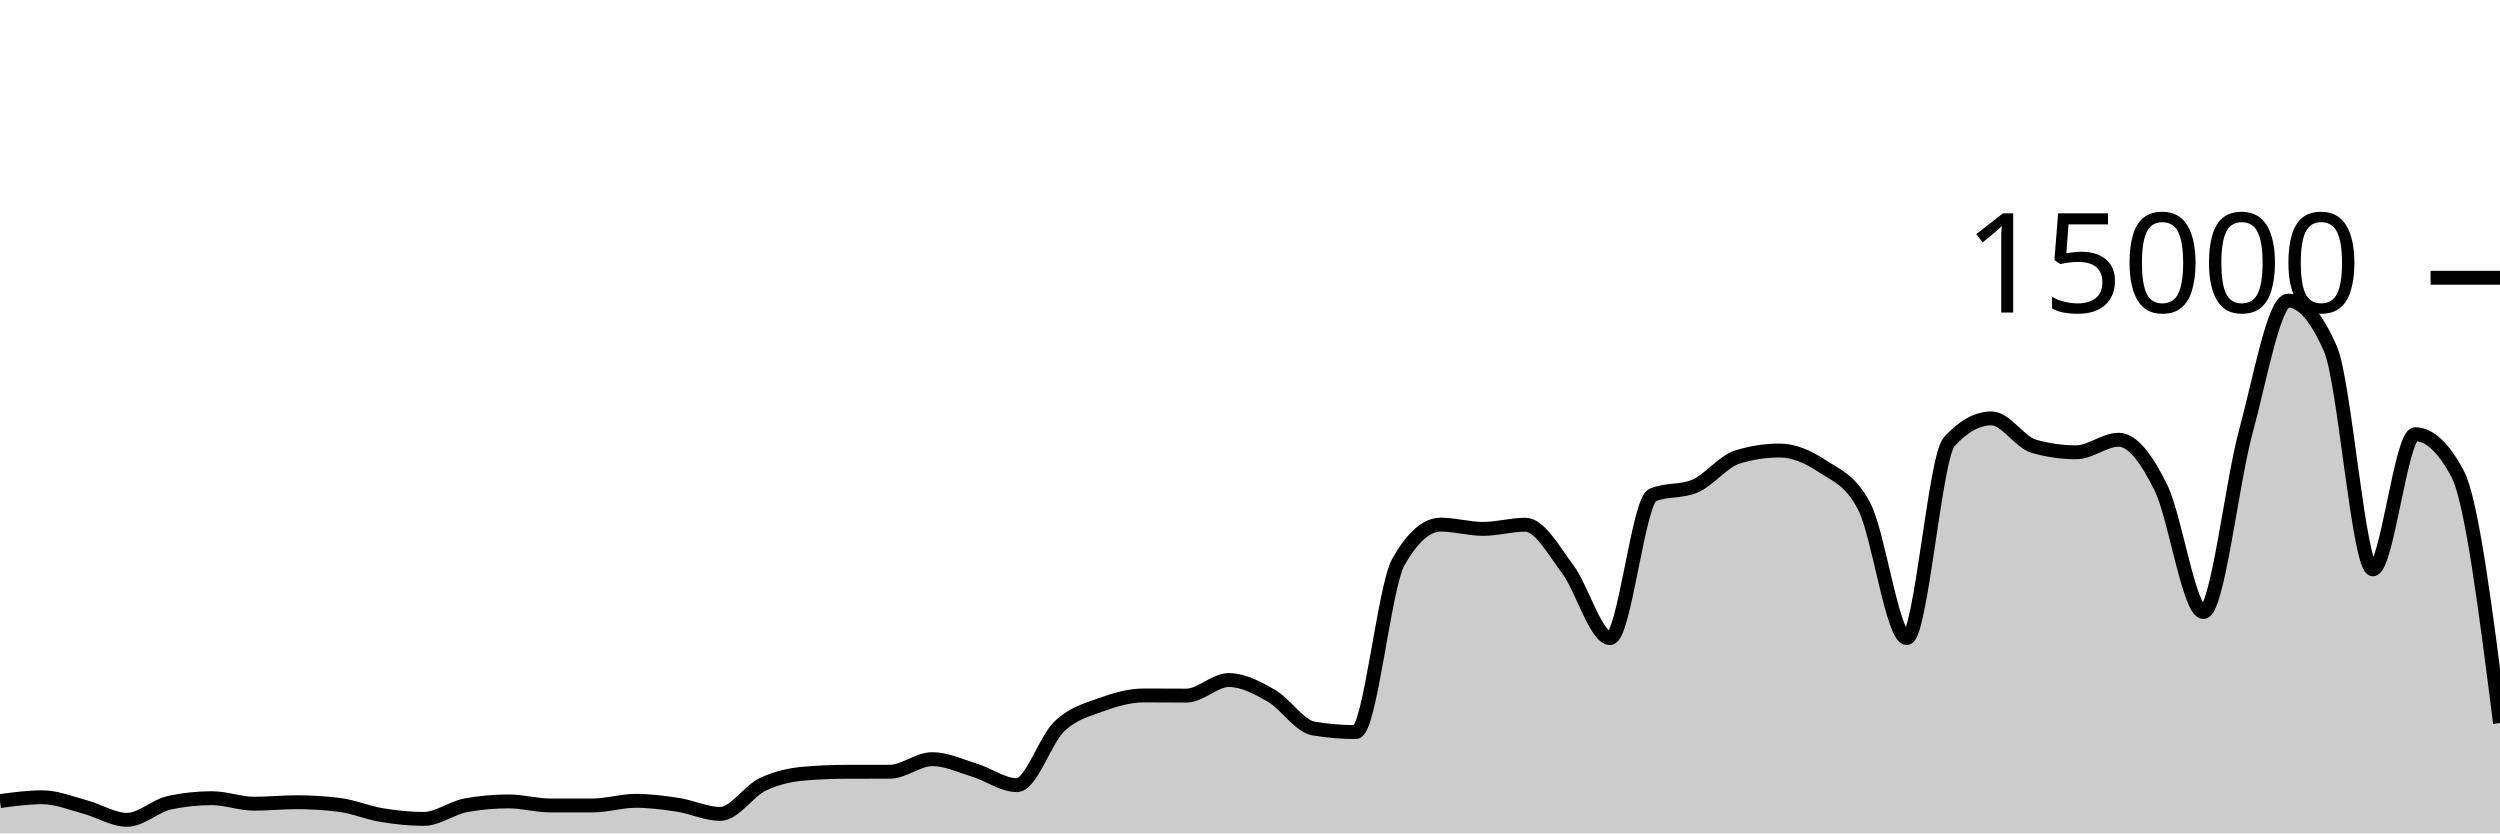
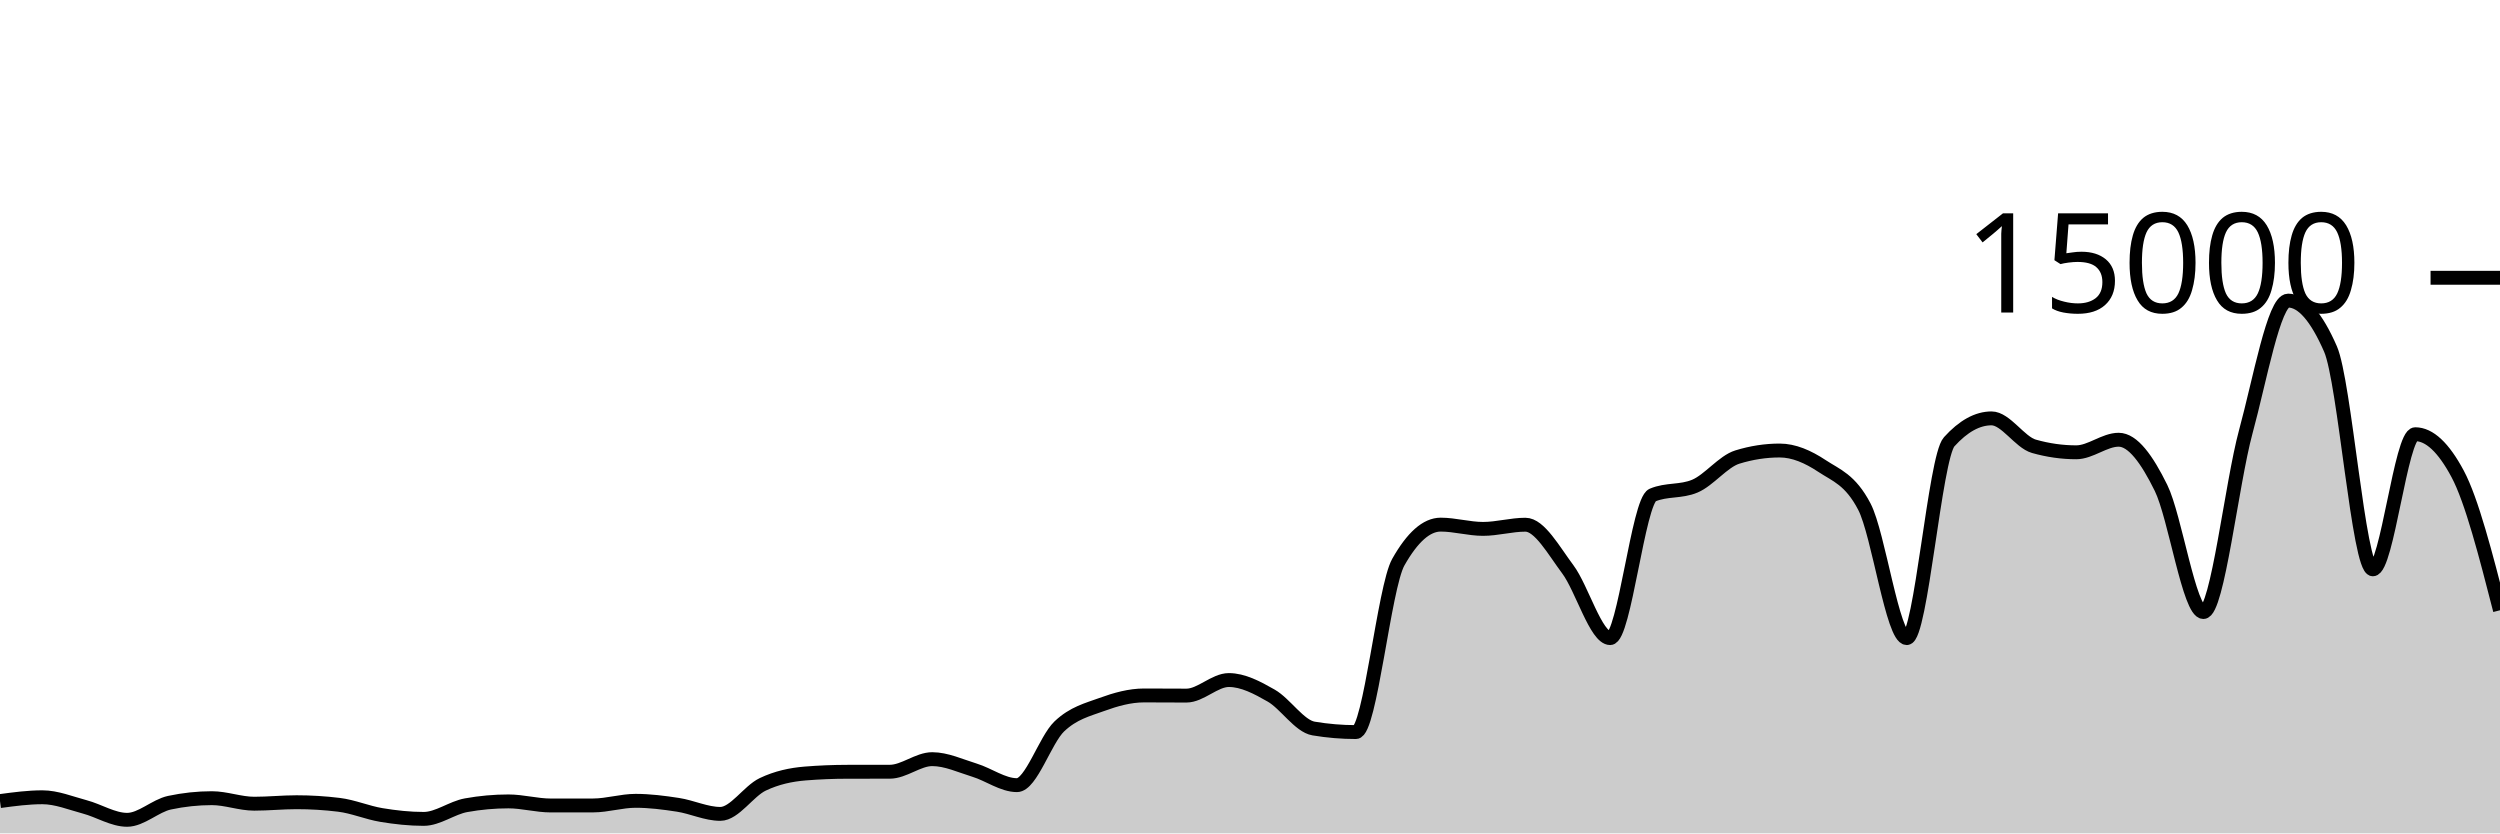
<svg xmlns="http://www.w3.org/2000/svg" viewBox="0 0 180 60">
  <g transform="translate(0,20)">
-     <path class="area" fill="rgba(0, 0, 0, 0.2)" d="M0,37.677C1.017,37.54,2.034,37.403,3.051,37.403C4.068,37.403,5.085,37.825,6.102,38.096C7.119,38.367,8.136,39.027,9.153,39.027C10.169,39.027,11.186,38.012,12.203,37.795C13.22,37.578,14.237,37.469,15.254,37.469C16.271,37.469,17.288,37.867,18.305,37.867C19.322,37.867,20.339,37.76,21.356,37.76C22.373,37.76,23.39,37.822,24.407,37.947C25.424,38.071,26.441,38.511,27.458,38.68C28.475,38.849,29.492,38.96,30.508,38.96C31.525,38.96,32.542,38.159,33.559,37.976C34.576,37.793,35.593,37.701,36.61,37.701C37.627,37.701,38.644,37.995,39.661,37.995C40.678,37.995,41.695,37.994,42.712,37.992C43.729,37.99,44.746,37.659,45.763,37.659C46.78,37.659,47.797,37.79,48.814,37.947C49.831,38.104,50.847,38.6,51.864,38.6C52.881,38.6,53.898,36.959,54.915,36.475C55.932,35.99,56.949,35.777,57.966,35.693C58.983,35.61,60,35.57,61.017,35.568C62.034,35.566,63.051,35.567,64.068,35.565C65.085,35.564,66.102,34.659,67.119,34.659C68.136,34.659,69.153,35.141,70.169,35.453C71.186,35.765,72.203,36.531,73.22,36.531C74.237,36.531,75.254,33.269,76.271,32.301C77.288,31.334,78.305,31.097,79.322,30.725C80.339,30.354,81.356,30.072,82.373,30.072C83.39,30.072,84.407,30.083,85.424,30.083C86.441,30.083,87.458,28.963,88.475,28.963C89.492,28.963,90.508,29.501,91.525,30.083C92.542,30.664,93.559,32.283,94.576,32.453C95.593,32.624,96.61,32.709,97.627,32.709C98.644,32.709,99.661,22.276,100.678,20.475C101.695,18.674,102.712,17.773,103.729,17.773C104.746,17.773,105.763,18.08,106.78,18.08C107.797,18.08,108.814,17.779,109.831,17.779C110.847,17.779,111.864,19.628,112.881,20.989C113.898,22.35,114.915,25.944,115.932,25.944C116.949,25.944,117.966,16.076,118.983,15.645C120,15.215,121.017,15.43,122.034,15C123.051,14.57,124.068,13.224,125.085,12.909C126.102,12.595,127.119,12.437,128.136,12.437C129.153,12.437,130.169,12.878,131.186,13.552C132.203,14.226,133.22,14.529,134.237,16.483C135.254,18.436,136.271,25.944,137.288,25.944C138.305,25.944,139.322,12.936,140.339,11.811C141.356,10.685,142.373,10.123,143.39,10.123C144.407,10.123,145.424,11.845,146.441,12.133C147.458,12.421,148.475,12.565,149.492,12.565C150.508,12.565,151.525,11.661,152.542,11.661C153.559,11.661,154.576,13.06,155.593,15.128C156.61,17.196,157.627,24.067,158.644,24.067C159.661,24.067,160.678,14.828,161.695,11.091C162.712,7.353,163.729,1.643,164.746,1.643C165.763,1.643,166.78,2.805,167.797,5.131C168.814,7.456,169.831,20.992,170.847,20.992C171.864,20.992,172.881,11.264,173.898,11.264C174.915,11.264,175.932,12.215,176.949,14.117C177.966,16.02,178.983,24.039,180,32.059L180,40C178.983,40,177.966,40,176.949,40C175.932,40,174.915,40,173.898,40C172.881,40,171.864,40,170.847,40C169.831,40,168.814,40,167.797,40C166.78,40,165.763,40,164.746,40C163.729,40,162.712,40,161.695,40C160.678,40,159.661,40,158.644,40C157.627,40,156.61,40,155.593,40C154.576,40,153.559,40,152.542,40C151.525,40,150.508,40,149.492,40C148.475,40,147.458,40,146.441,40C145.424,40,144.407,40,143.39,40C142.373,40,141.356,40,140.339,40C139.322,40,138.305,40,137.288,40C136.271,40,135.254,40,134.237,40C133.22,40,132.203,40,131.186,40C130.169,40,129.153,40,128.136,40C127.119,40,126.102,40,125.085,40C124.068,40,123.051,40,122.034,40C121.017,40,120,40,118.983,40C117.966,40,116.949,40,115.932,40C114.915,40,113.898,40,112.881,40C111.864,40,110.847,40,109.831,40C108.814,40,107.797,40,106.78,40C105.763,40,104.746,40,103.729,40C102.712,40,101.695,40,100.678,40C99.661,40,98.644,40,97.627,40C96.61,40,95.593,40,94.576,40C93.559,40,92.542,40,91.525,40C90.508,40,89.492,40,88.475,40C87.458,40,86.441,40,85.424,40C84.407,40,83.39,40,82.373,40C81.356,40,80.339,40,79.322,40C78.305,40,77.288,40,76.271,40C75.254,40,74.237,40,73.22,40C72.203,40,71.186,40,70.169,40C69.153,40,68.136,40,67.119,40C66.102,40,65.085,40,64.068,40C63.051,40,62.034,40,61.017,40C60,40,58.983,40,57.966,40C56.949,40,55.932,40,54.915,40C53.898,40,52.881,40,51.864,40C50.847,40,49.831,40,48.814,40C47.797,40,46.78,40,45.763,40C44.746,40,43.729,40,42.712,40C41.695,40,40.678,40,39.661,40C38.644,40,37.627,40,36.61,40C35.593,40,34.576,40,33.559,40C32.542,40,31.525,40,30.508,40C29.492,40,28.475,40,27.458,40C26.441,40,25.424,40,24.407,40C23.39,40,22.373,40,21.356,40C20.339,40,19.322,40,18.305,40C17.288,40,16.271,40,15.254,40C14.237,40,13.22,40,12.203,40C11.186,40,10.169,40,9.153,40C8.136,40,7.119,40,6.102,40C5.085,40,4.068,40,3.051,40C2.034,40,1.017,40,0,40Z" />
-     <path class="line" stroke="black" fill="none" d="M0,37.677C1.017,37.54,2.034,37.403,3.051,37.403C4.068,37.403,5.085,37.825,6.102,38.096C7.119,38.367,8.136,39.027,9.153,39.027C10.169,39.027,11.186,38.012,12.203,37.795C13.22,37.578,14.237,37.469,15.254,37.469C16.271,37.469,17.288,37.867,18.305,37.867C19.322,37.867,20.339,37.76,21.356,37.76C22.373,37.76,23.39,37.822,24.407,37.947C25.424,38.071,26.441,38.511,27.458,38.68C28.475,38.849,29.492,38.96,30.508,38.96C31.525,38.96,32.542,38.159,33.559,37.976C34.576,37.793,35.593,37.701,36.61,37.701C37.627,37.701,38.644,37.995,39.661,37.995C40.678,37.995,41.695,37.994,42.712,37.992C43.729,37.99,44.746,37.659,45.763,37.659C46.78,37.659,47.797,37.79,48.814,37.947C49.831,38.104,50.847,38.6,51.864,38.6C52.881,38.6,53.898,36.959,54.915,36.475C55.932,35.99,56.949,35.777,57.966,35.693C58.983,35.61,60,35.57,61.017,35.568C62.034,35.566,63.051,35.567,64.068,35.565C65.085,35.564,66.102,34.659,67.119,34.659C68.136,34.659,69.153,35.141,70.169,35.453C71.186,35.765,72.203,36.531,73.22,36.531C74.237,36.531,75.254,33.269,76.271,32.301C77.288,31.334,78.305,31.097,79.322,30.725C80.339,30.354,81.356,30.072,82.373,30.072C83.39,30.072,84.407,30.083,85.424,30.083C86.441,30.083,87.458,28.963,88.475,28.963C89.492,28.963,90.508,29.501,91.525,30.083C92.542,30.664,93.559,32.283,94.576,32.453C95.593,32.624,96.61,32.709,97.627,32.709C98.644,32.709,99.661,22.276,100.678,20.475C101.695,18.674,102.712,17.773,103.729,17.773C104.746,17.773,105.763,18.08,106.78,18.08C107.797,18.08,108.814,17.779,109.831,17.779C110.847,17.779,111.864,19.628,112.881,20.989C113.898,22.35,114.915,25.944,115.932,25.944C116.949,25.944,117.966,16.076,118.983,15.645C120,15.215,121.017,15.43,122.034,15C123.051,14.57,124.068,13.224,125.085,12.909C126.102,12.595,127.119,12.437,128.136,12.437C129.153,12.437,130.169,12.878,131.186,13.552C132.203,14.226,133.22,14.529,134.237,16.483C135.254,18.436,136.271,25.944,137.288,25.944C138.305,25.944,139.322,12.936,140.339,11.811C141.356,10.685,142.373,10.123,143.39,10.123C144.407,10.123,145.424,11.845,146.441,12.133C147.458,12.421,148.475,12.565,149.492,12.565C150.508,12.565,151.525,11.661,152.542,11.661C153.559,11.661,154.576,13.06,155.593,15.128C156.61,17.196,157.627,24.067,158.644,24.067C159.661,24.067,160.678,14.828,161.695,11.091C162.712,7.353,163.729,1.643,164.746,1.643C165.763,1.643,166.78,2.805,167.797,5.131C168.814,7.456,169.831,20.992,170.847,20.992C171.864,20.992,172.881,11.264,173.898,11.264C174.915,11.264,175.932,12.215,176.949,14.117C177.966,16.02,178.983,24.039,180,32.059" />
+     <path class="area" fill="rgba(0, 0, 0, 0.2)" d="M0,37.677C1.017,37.54,2.034,37.403,3.051,37.403C4.068,37.403,5.085,37.825,6.102,38.096C7.119,38.367,8.136,39.027,9.153,39.027C10.169,39.027,11.186,38.012,12.203,37.795C13.22,37.578,14.237,37.469,15.254,37.469C16.271,37.469,17.288,37.867,18.305,37.867C19.322,37.867,20.339,37.76,21.356,37.76C22.373,37.76,23.39,37.822,24.407,37.947C25.424,38.071,26.441,38.511,27.458,38.68C28.475,38.849,29.492,38.96,30.508,38.96C31.525,38.96,32.542,38.159,33.559,37.976C34.576,37.793,35.593,37.701,36.61,37.701C37.627,37.701,38.644,37.995,39.661,37.995C40.678,37.995,41.695,37.994,42.712,37.992C43.729,37.99,44.746,37.659,45.763,37.659C46.78,37.659,47.797,37.79,48.814,37.947C49.831,38.104,50.847,38.6,51.864,38.6C52.881,38.6,53.898,36.959,54.915,36.475C55.932,35.99,56.949,35.777,57.966,35.693C58.983,35.61,60,35.57,61.017,35.568C62.034,35.566,63.051,35.567,64.068,35.565C65.085,35.564,66.102,34.659,67.119,34.659C68.136,34.659,69.153,35.141,70.169,35.453C71.186,35.765,72.203,36.531,73.22,36.531C74.237,36.531,75.254,33.269,76.271,32.301C77.288,31.334,78.305,31.097,79.322,30.725C80.339,30.354,81.356,30.072,82.373,30.072C83.39,30.072,84.407,30.083,85.424,30.083C86.441,30.083,87.458,28.963,88.475,28.963C89.492,28.963,90.508,29.501,91.525,30.083C92.542,30.664,93.559,32.283,94.576,32.453C95.593,32.624,96.61,32.709,97.627,32.709C98.644,32.709,99.661,22.276,100.678,20.475C101.695,18.674,102.712,17.773,103.729,17.773C104.746,17.773,105.763,18.08,106.78,18.08C107.797,18.08,108.814,17.779,109.831,17.779C110.847,17.779,111.864,19.628,112.881,20.989C113.898,22.35,114.915,25.944,115.932,25.944C116.949,25.944,117.966,16.076,118.983,15.645C120,15.215,121.017,15.43,122.034,15C123.051,14.57,124.068,13.224,125.085,12.909C126.102,12.595,127.119,12.437,128.136,12.437C129.153,12.437,130.169,12.878,131.186,13.552C132.203,14.226,133.22,14.529,134.237,16.483C135.254,18.436,136.271,25.944,137.288,25.944C138.305,25.944,139.322,12.936,140.339,11.811C141.356,10.685,142.373,10.123,143.39,10.123C144.407,10.123,145.424,11.845,146.441,12.133C147.458,12.421,148.475,12.565,149.492,12.565C150.508,12.565,151.525,11.661,152.542,11.661C153.559,11.661,154.576,13.06,155.593,15.128C156.61,17.196,157.627,24.067,158.644,24.067C159.661,24.067,160.678,14.828,161.695,11.091C162.712,7.353,163.729,1.643,164.746,1.643C165.763,1.643,166.78,2.805,167.797,5.131C168.814,7.456,169.831,20.992,170.847,20.992C171.864,20.992,172.881,11.264,173.898,11.264C174.915,11.264,175.932,12.215,176.949,14.117C177.966,16.02,178.983,19.979,180,23.939L180,40C178.983,40,177.966,40,176.949,40C175.932,40,174.915,40,173.898,40C172.881,40,171.864,40,170.847,40C169.831,40,168.814,40,167.797,40C166.78,40,165.763,40,164.746,40C163.729,40,162.712,40,161.695,40C160.678,40,159.661,40,158.644,40C157.627,40,156.61,40,155.593,40C154.576,40,153.559,40,152.542,40C151.525,40,150.508,40,149.492,40C148.475,40,147.458,40,146.441,40C145.424,40,144.407,40,143.39,40C142.373,40,141.356,40,140.339,40C139.322,40,138.305,40,137.288,40C136.271,40,135.254,40,134.237,40C133.22,40,132.203,40,131.186,40C130.169,40,129.153,40,128.136,40C127.119,40,126.102,40,125.085,40C124.068,40,123.051,40,122.034,40C121.017,40,120,40,118.983,40C117.966,40,116.949,40,115.932,40C114.915,40,113.898,40,112.881,40C111.864,40,110.847,40,109.831,40C108.814,40,107.797,40,106.78,40C105.763,40,104.746,40,103.729,40C102.712,40,101.695,40,100.678,40C99.661,40,98.644,40,97.627,40C96.61,40,95.593,40,94.576,40C93.559,40,92.542,40,91.525,40C90.508,40,89.492,40,88.475,40C87.458,40,86.441,40,85.424,40C84.407,40,83.39,40,82.373,40C81.356,40,80.339,40,79.322,40C78.305,40,77.288,40,76.271,40C75.254,40,74.237,40,73.22,40C72.203,40,71.186,40,70.169,40C69.153,40,68.136,40,67.119,40C66.102,40,65.085,40,64.068,40C63.051,40,62.034,40,61.017,40C60,40,58.983,40,57.966,40C56.949,40,55.932,40,54.915,40C53.898,40,52.881,40,51.864,40C50.847,40,49.831,40,48.814,40C47.797,40,46.78,40,45.763,40C44.746,40,43.729,40,42.712,40C41.695,40,40.678,40,39.661,40C38.644,40,37.627,40,36.61,40C35.593,40,34.576,40,33.559,40C32.542,40,31.525,40,30.508,40C29.492,40,28.475,40,27.458,40C26.441,40,25.424,40,24.407,40C23.39,40,22.373,40,21.356,40C20.339,40,19.322,40,18.305,40C17.288,40,16.271,40,15.254,40C14.237,40,13.22,40,12.203,40C11.186,40,10.169,40,9.153,40C8.136,40,7.119,40,6.102,40C5.085,40,4.068,40,3.051,40C2.034,40,1.017,40,0,40Z" />
+     <path class="line" stroke="black" fill="none" d="M0,37.677C1.017,37.54,2.034,37.403,3.051,37.403C4.068,37.403,5.085,37.825,6.102,38.096C7.119,38.367,8.136,39.027,9.153,39.027C10.169,39.027,11.186,38.012,12.203,37.795C13.22,37.578,14.237,37.469,15.254,37.469C16.271,37.469,17.288,37.867,18.305,37.867C19.322,37.867,20.339,37.76,21.356,37.76C22.373,37.76,23.39,37.822,24.407,37.947C25.424,38.071,26.441,38.511,27.458,38.68C28.475,38.849,29.492,38.96,30.508,38.96C31.525,38.96,32.542,38.159,33.559,37.976C34.576,37.793,35.593,37.701,36.61,37.701C37.627,37.701,38.644,37.995,39.661,37.995C40.678,37.995,41.695,37.994,42.712,37.992C43.729,37.99,44.746,37.659,45.763,37.659C46.78,37.659,47.797,37.79,48.814,37.947C49.831,38.104,50.847,38.6,51.864,38.6C52.881,38.6,53.898,36.959,54.915,36.475C55.932,35.99,56.949,35.777,57.966,35.693C58.983,35.61,60,35.57,61.017,35.568C62.034,35.566,63.051,35.567,64.068,35.565C65.085,35.564,66.102,34.659,67.119,34.659C68.136,34.659,69.153,35.141,70.169,35.453C71.186,35.765,72.203,36.531,73.22,36.531C74.237,36.531,75.254,33.269,76.271,32.301C77.288,31.334,78.305,31.097,79.322,30.725C80.339,30.354,81.356,30.072,82.373,30.072C83.39,30.072,84.407,30.083,85.424,30.083C86.441,30.083,87.458,28.963,88.475,28.963C89.492,28.963,90.508,29.501,91.525,30.083C92.542,30.664,93.559,32.283,94.576,32.453C95.593,32.624,96.61,32.709,97.627,32.709C98.644,32.709,99.661,22.276,100.678,20.475C101.695,18.674,102.712,17.773,103.729,17.773C104.746,17.773,105.763,18.08,106.78,18.08C107.797,18.08,108.814,17.779,109.831,17.779C110.847,17.779,111.864,19.628,112.881,20.989C113.898,22.35,114.915,25.944,115.932,25.944C116.949,25.944,117.966,16.076,118.983,15.645C120,15.215,121.017,15.43,122.034,15C123.051,14.57,124.068,13.224,125.085,12.909C126.102,12.595,127.119,12.437,128.136,12.437C129.153,12.437,130.169,12.878,131.186,13.552C132.203,14.226,133.22,14.529,134.237,16.483C135.254,18.436,136.271,25.944,137.288,25.944C138.305,25.944,139.322,12.936,140.339,11.811C141.356,10.685,142.373,10.123,143.39,10.123C144.407,10.123,145.424,11.845,146.441,12.133C147.458,12.421,148.475,12.565,149.492,12.565C150.508,12.565,151.525,11.661,152.542,11.661C153.559,11.661,154.576,13.06,155.593,15.128C156.61,17.196,157.627,24.067,158.644,24.067C159.661,24.067,160.678,14.828,161.695,11.091C162.712,7.353,163.729,1.643,164.746,1.643C165.763,1.643,166.78,2.805,167.797,5.131C168.814,7.456,169.831,20.992,170.847,20.992C171.864,20.992,172.881,11.264,173.898,11.264C174.915,11.264,175.932,12.215,176.949,14.117C177.966,16.02,178.983,19.979,180,23.939" />
    <path class="axis-ceiling" stroke-width="1" stroke="black" fill="none" d="M175,0L180,0" />
    <text class="axis-ceiling-label" font-family="sans-serif" text-anchor="end" font-size="10px" x="170" y="2.5">15000</text>
  </g>
</svg>
